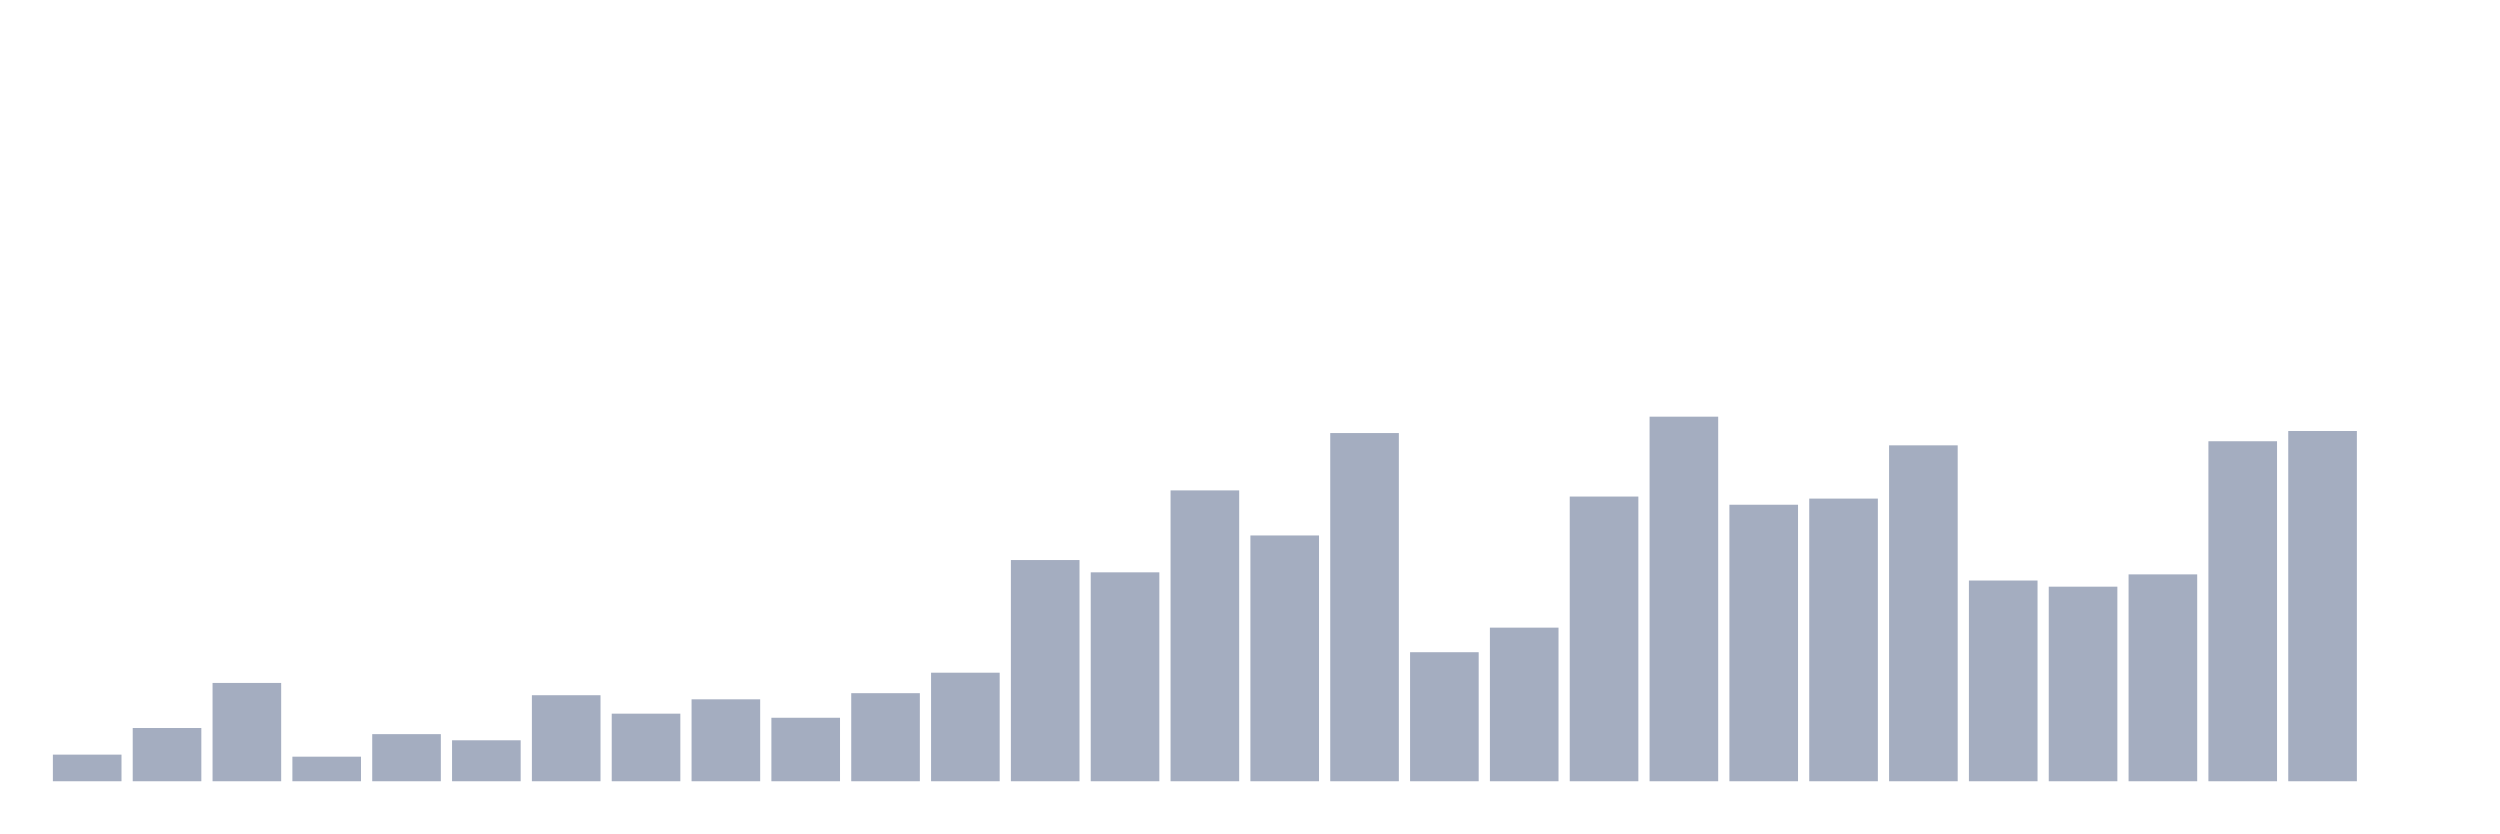
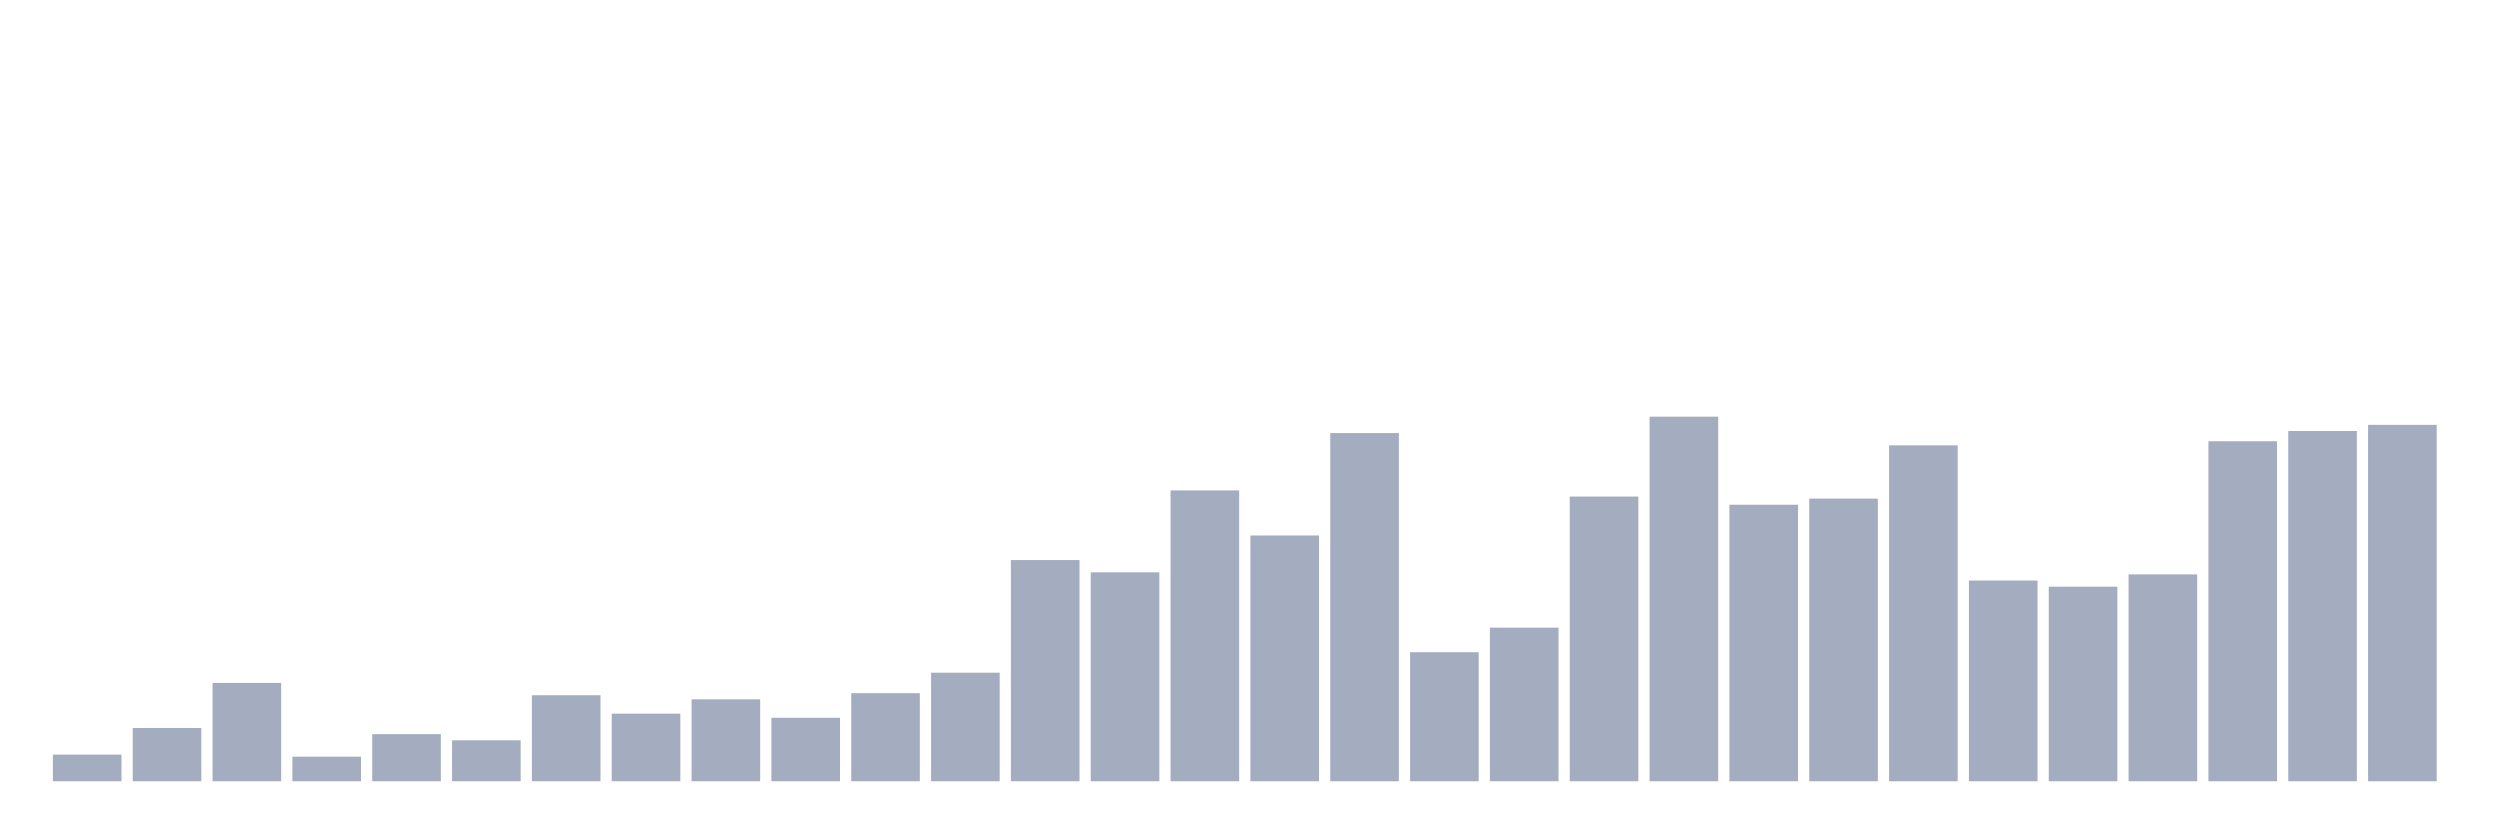
<svg xmlns="http://www.w3.org/2000/svg" viewBox="0 0 480 160">
  <g transform="translate(10,10)">
    <rect class="bar" x="0.153" width="13.175" y="134.888" height="5.112" fill="rgb(164,173,192)" />
    <rect class="bar" x="15.482" width="13.175" y="129.775" height="10.225" fill="rgb(164,173,192)" />
    <rect class="bar" x="30.81" width="13.175" y="121.124" height="18.876" fill="rgb(164,173,192)" />
    <rect class="bar" x="46.138" width="13.175" y="135.281" height="4.719" fill="rgb(164,173,192)" />
    <rect class="bar" x="61.466" width="13.175" y="130.955" height="9.045" fill="rgb(164,173,192)" />
    <rect class="bar" x="76.794" width="13.175" y="132.135" height="7.865" fill="rgb(164,173,192)" />
    <rect class="bar" x="92.123" width="13.175" y="123.483" height="16.517" fill="rgb(164,173,192)" />
    <rect class="bar" x="107.451" width="13.175" y="127.022" height="12.978" fill="rgb(164,173,192)" />
    <rect class="bar" x="122.779" width="13.175" y="124.27" height="15.73" fill="rgb(164,173,192)" />
    <rect class="bar" x="138.107" width="13.175" y="127.809" height="12.191" fill="rgb(164,173,192)" />
    <rect class="bar" x="153.436" width="13.175" y="123.09" height="16.91" fill="rgb(164,173,192)" />
    <rect class="bar" x="168.764" width="13.175" y="119.157" height="20.843" fill="rgb(164,173,192)" />
    <rect class="bar" x="184.092" width="13.175" y="97.528" height="42.472" fill="rgb(164,173,192)" />
    <rect class="bar" x="199.42" width="13.175" y="99.888" height="40.112" fill="rgb(164,173,192)" />
    <rect class="bar" x="214.748" width="13.175" y="84.157" height="55.843" fill="rgb(164,173,192)" />
    <rect class="bar" x="230.077" width="13.175" y="92.809" height="47.191" fill="rgb(164,173,192)" />
    <rect class="bar" x="245.405" width="13.175" y="73.146" height="66.854" fill="rgb(164,173,192)" />
    <rect class="bar" x="260.733" width="13.175" y="115.225" height="24.775" fill="rgb(164,173,192)" />
    <rect class="bar" x="276.061" width="13.175" y="110.506" height="29.494" fill="rgb(164,173,192)" />
    <rect class="bar" x="291.39" width="13.175" y="85.337" height="54.663" fill="rgb(164,173,192)" />
    <rect class="bar" x="306.718" width="13.175" y="70" height="70" fill="rgb(164,173,192)" />
    <rect class="bar" x="322.046" width="13.175" y="86.91" height="53.09" fill="rgb(164,173,192)" />
    <rect class="bar" x="337.374" width="13.175" y="85.73" height="54.27" fill="rgb(164,173,192)" />
    <rect class="bar" x="352.702" width="13.175" y="75.506" height="64.494" fill="rgb(164,173,192)" />
    <rect class="bar" x="368.031" width="13.175" y="101.461" height="38.539" fill="rgb(164,173,192)" />
    <rect class="bar" x="383.359" width="13.175" y="102.64" height="37.36" fill="rgb(164,173,192)" />
    <rect class="bar" x="398.687" width="13.175" y="100.281" height="39.719" fill="rgb(164,173,192)" />
    <rect class="bar" x="414.015" width="13.175" y="74.719" height="65.281" fill="rgb(164,173,192)" />
    <rect class="bar" x="429.344" width="13.175" y="72.753" height="67.247" fill="rgb(164,173,192)" />
-     <rect class="bar" x="444.672" width="13.175" y="140" height="0" fill="rgb(164,173,192)" />
+     <rect class="bar" x="444.672" width="13.175" y="71.573" height="68.427" fill="rgb(164,173,192)" />
  </g>
</svg>
